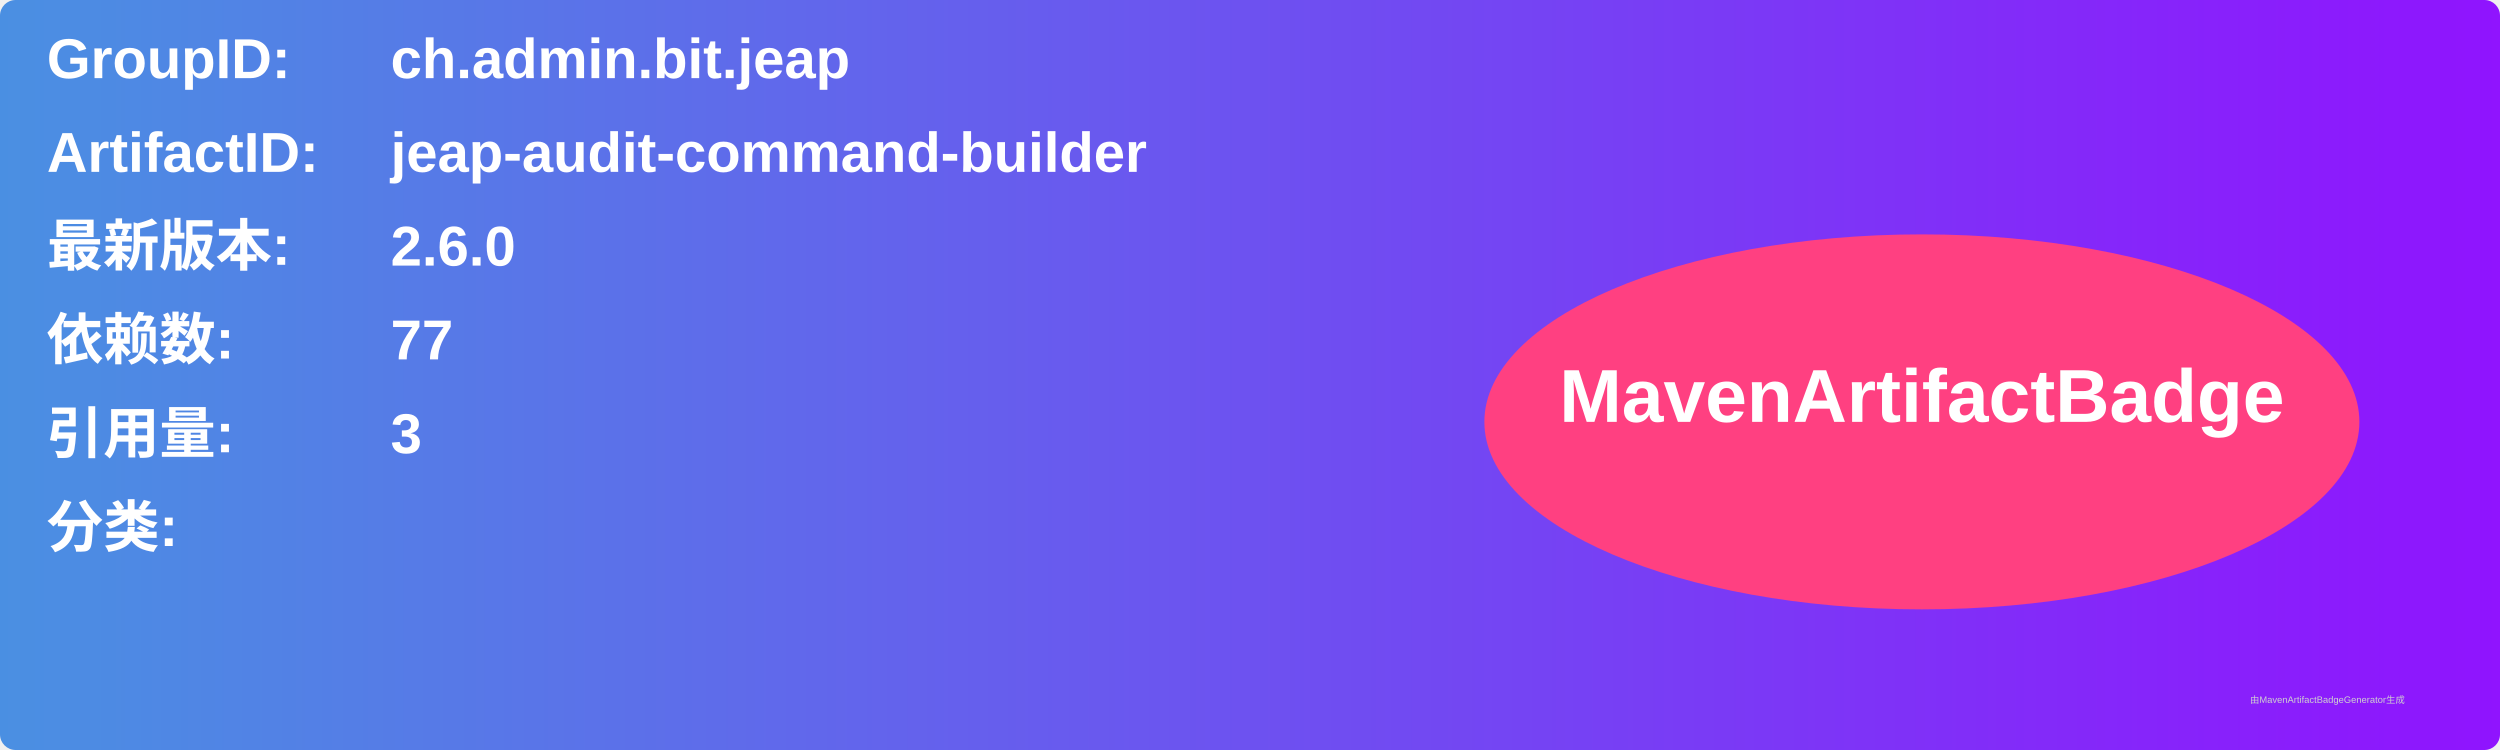
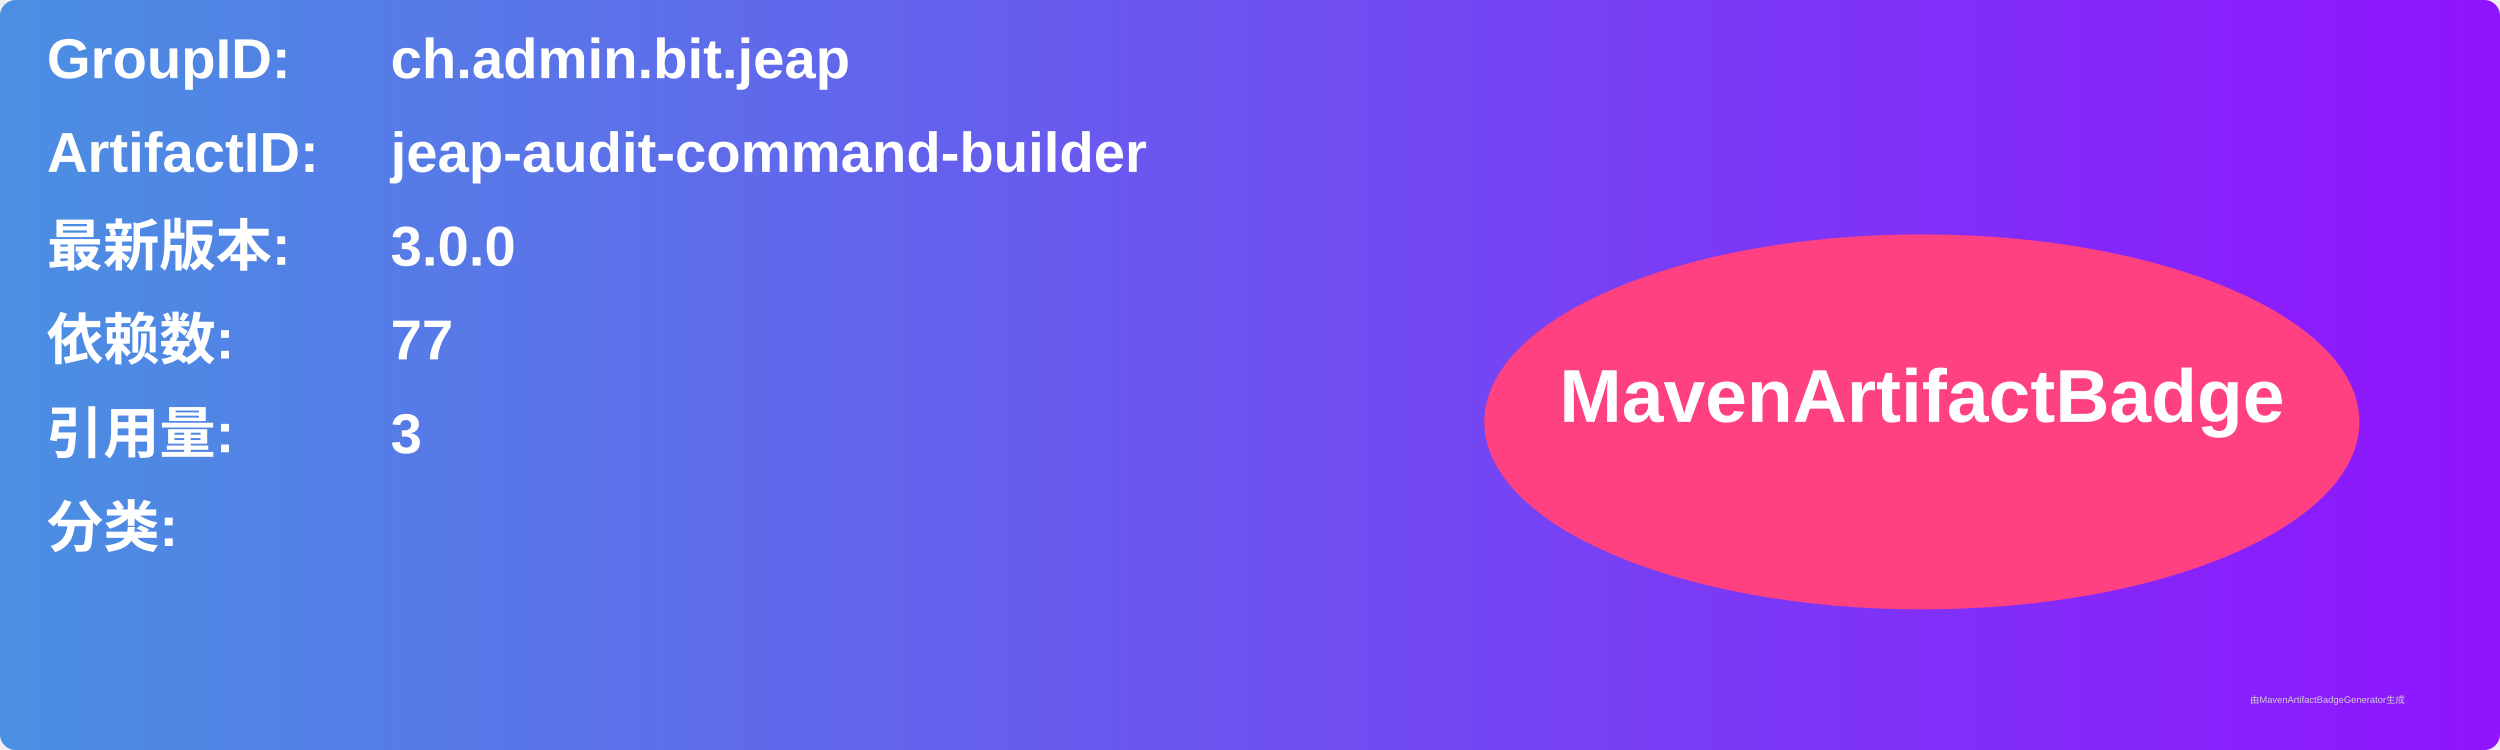
<svg xmlns="http://www.w3.org/2000/svg" width="800" height="240" viewBox="0 0 800 240">
  <linearGradient id="grad" x1="0%" y1="0%" x2="100%" y2="0%">
    <stop offset="0%" stop-color="#4a90e2" />
    <stop offset="100%" stop-color="#9013fe" />
  </linearGradient>
  <rect width="100%" height="100%" rx="5" ry="5" fill="url(#grad)" />
  <g transform="translate(15, 15)">
    <text x="0" y="10" font-family="Arial" font-size="18" fill="white" font-weight="bold" width="260">GroupID:</text>
    <text x="110" y="10" font-family="Arial" font-size="18" fill="white" font-weight="bold" width="460">ch.admin.bit.jeap</text>
    <text x="0" y="40" font-family="Arial" font-size="18" fill="white" font-weight="bold" width="260">ArtifactID:</text>
    <text x="110" y="40" font-family="Arial" font-size="18" fill="white" font-weight="bold" width="460">jeap-audit-command-builder</text>
    <text x="0" y="70" font-family="Arial" font-size="18" fill="white" font-weight="bold">最新版本:</text>
    <text x="110" y="70" font-family="Arial" font-size="18" fill="white" font-weight="bold">
-       <tspan font-weight="bold">2.6.0</tspan>
+       <tspan font-weight="bold">3.0.0</tspan>
    </text>
    <text x="0" y="100" font-family="Arial" font-size="18" fill="white" font-weight="bold">依赖数: </text>
    <text x="110" y="100" font-family="Arial" font-size="18" fill="white">
      <tspan font-weight="bold">77</tspan>
    </text>
    <text x="0" y="130" font-family="Arial" font-size="18" fill="white" font-weight="bold">引用量: </text>
    <text x="110" y="130" font-family="Arial" font-size="18" fill="white">
      <tspan font-weight="bold">3</tspan>
    </text>
    <text x="0" y="160" font-family="Arial" font-size="18" fill="white" font-weight="bold">分类:</text>
    <text x="10" y="190" font-family="Arial" font-size="10" fill="white">
      <tspan font-weight="bold" />
    </text>
    <ellipse cx="600" cy="120" rx="140" ry="60" fill="#ff4081" />
    <text x="600" y="120" text-anchor="middle" font-family="Arial" font-size="24" fill="white" font-weight="bold">MavenArtifactBadge</text>
  </g>
  <text x="720" y="225" font-family="Arial" font-size="3" fill="#d0d0d0">由MavenArtifactBadgeGenerator生成</text>
</svg>
